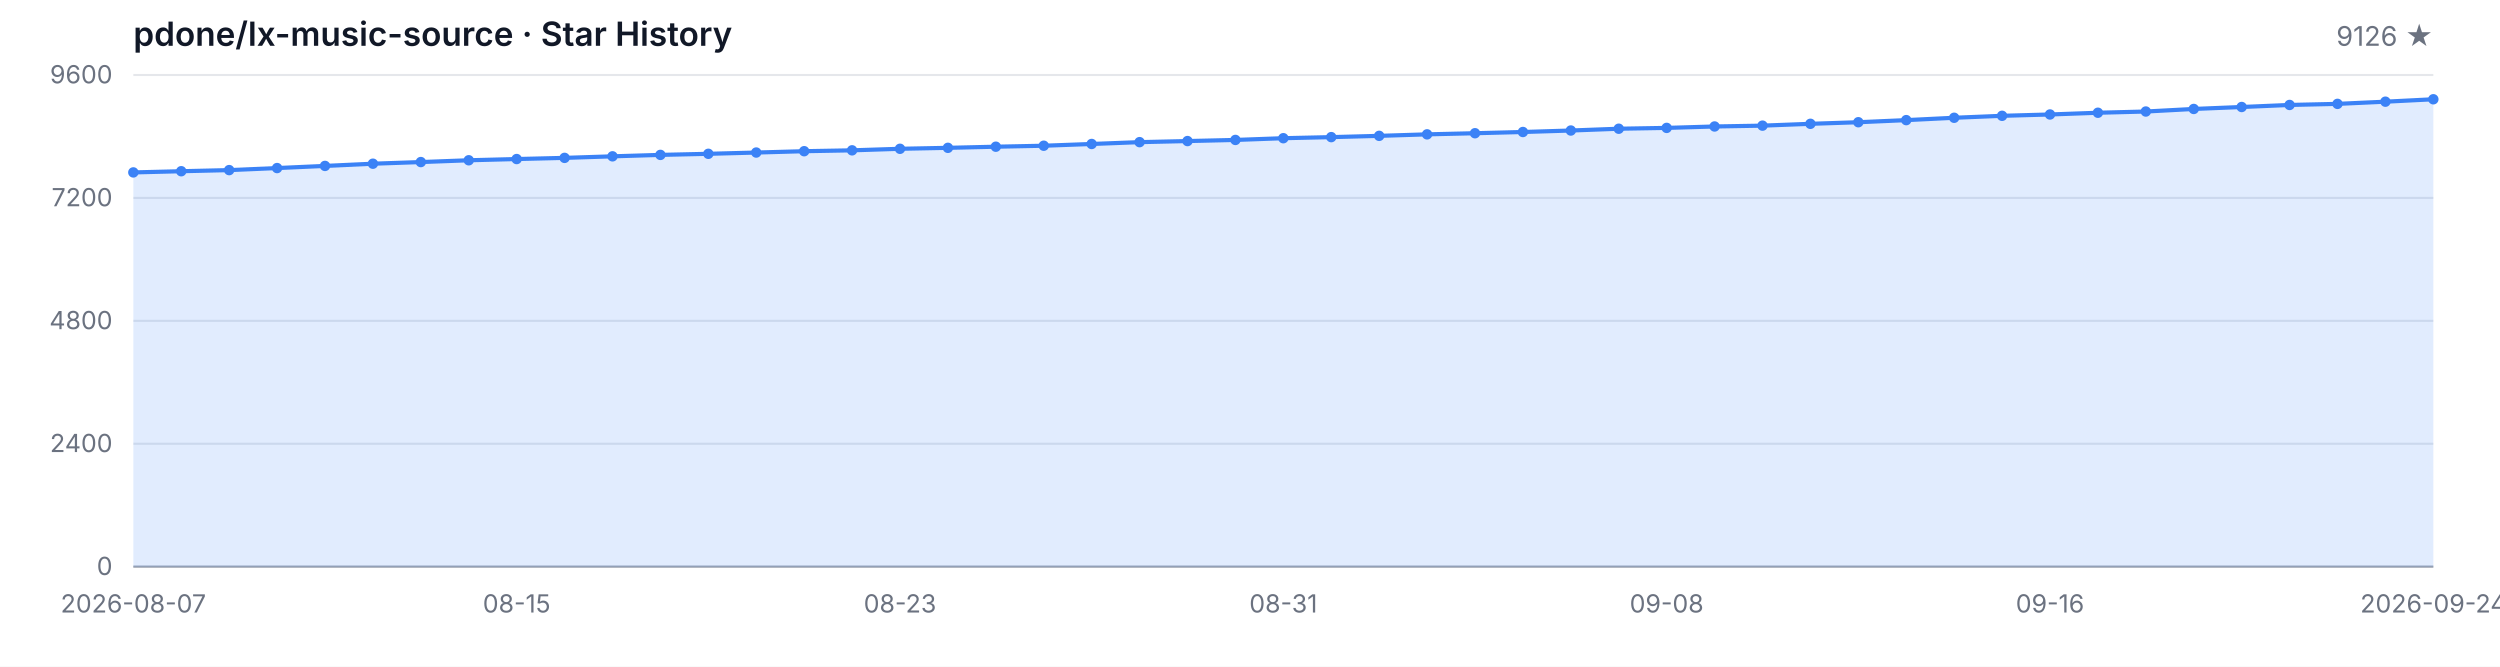
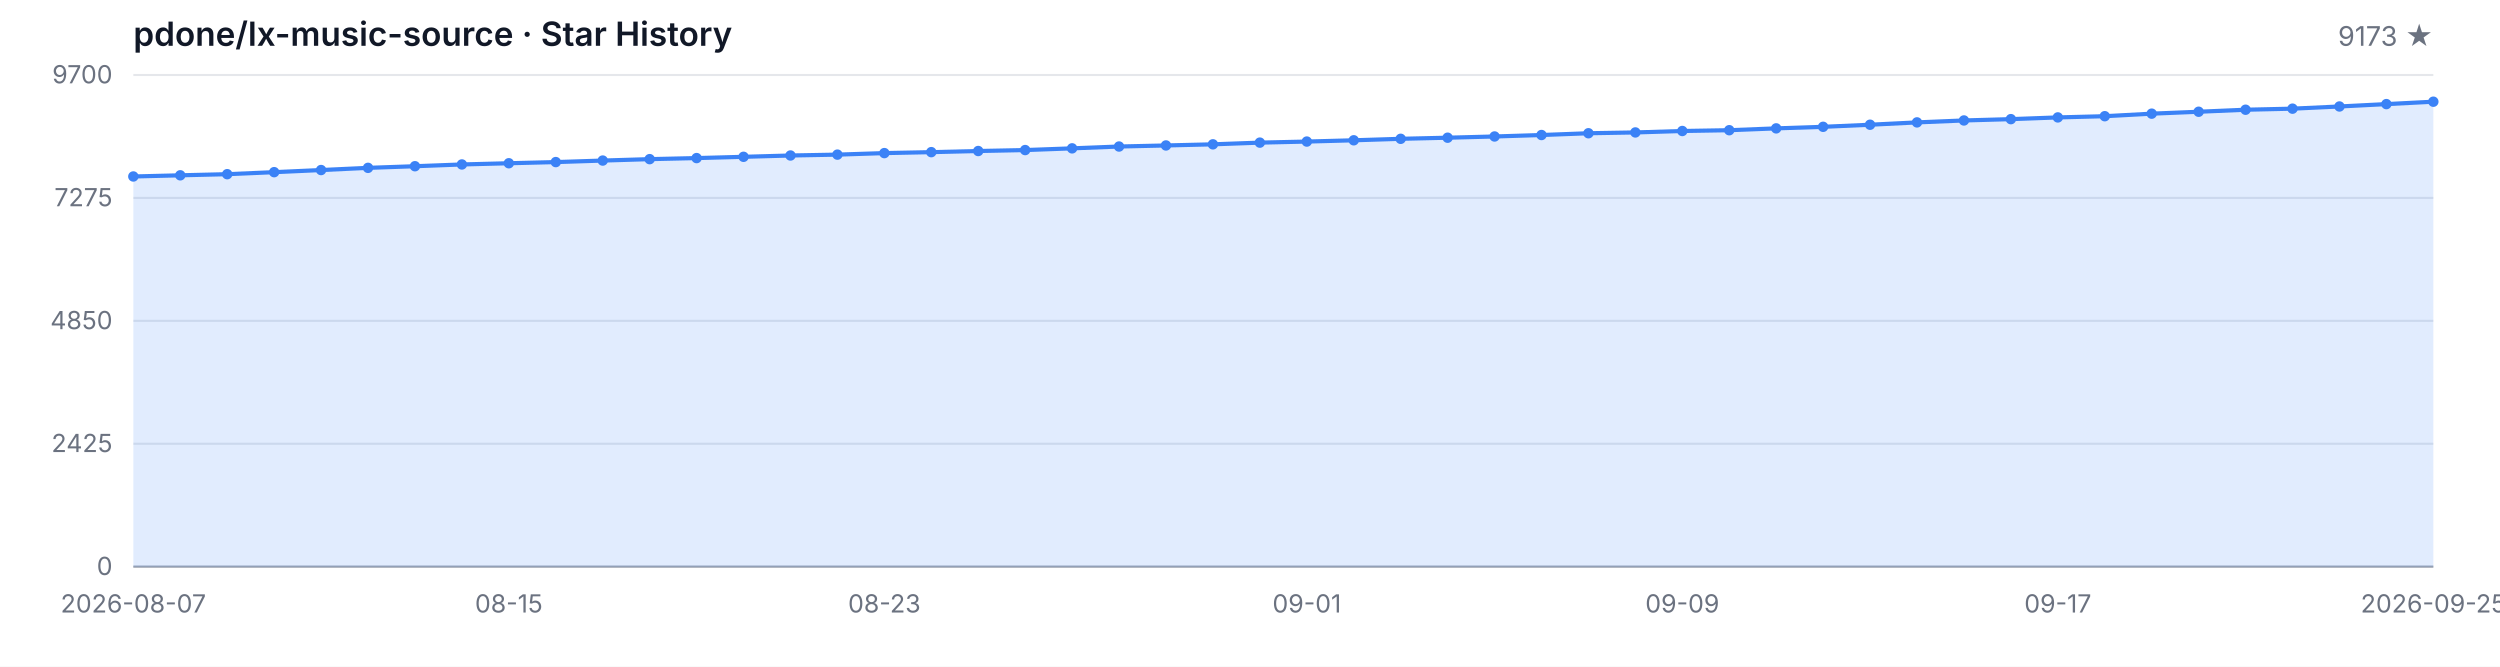
<svg xmlns="http://www.w3.org/2000/svg" width="1200" height="320" viewBox="0 0 1200 320" role="img" aria-label="Star History">
  <style>
  .bg { fill: #ffffff; }
  .grid { stroke: #e5e7eb; stroke-width: 1; }
  .axis { stroke: #9ca3af; stroke-width: 1; }
  .area { fill: rgba(59, 130, 246, 0.15); }
  .line { fill: none; stroke: #3b82f6; stroke-width: 2; stroke-linejoin: round; stroke-linecap: round; }
  .dot { fill: #3b82f6; }
  .tlabel { fill: #6b7280; font-family: -apple-system, BlinkMacSystemFont, 'Segoe UI', sans-serif; font-size: 12px; }
  .title { fill: #111827; font-family: -apple-system, BlinkMacSystemFont, 'Segoe UI', sans-serif; font-size: 16px; font-weight: 600; }
  .subtitle { fill: #6b7280; font-family: -apple-system, BlinkMacSystemFont, 'Segoe UI', sans-serif; font-size: 13px; }
  @media (prefers-color-scheme: dark) {
    .bg { fill: #0d1117; }
    .grid { stroke: #21262d; }
    .axis { stroke: #484f58; }
    .area { fill: rgba(58, 132, 255, 0.18); }
    .line { stroke: #58a6ff; }
    .dot { fill: #58a6ff; }
    .tlabel { fill: #8b949e; }
    .title { fill: #c9d1d9; }
    .subtitle { fill: #8b949e; }
  }
</style>
  <rect class="bg" width="1200" height="320" />
  <text class="title" x="64" y="22">pdone/lx-music-source · Star History</text>
-   <text class="subtitle" x="1168" y="22" text-anchor="end">9126 ★</text>
+   <text class="subtitle" x="1168" y="22" text-anchor="end">9173 ★</text>
  <line class="grid" x1="64" y1="272.00" x2="1168" y2="272.00" />
  <line class="grid" x1="64" y1="213.00" x2="1168" y2="213.00" />
  <line class="grid" x1="64" y1="154.00" x2="1168" y2="154.00" />
  <line class="grid" x1="64" y1="95.00" x2="1168" y2="95.00" />
  <line class="grid" x1="64" y1="36.00" x2="1168" y2="36.00" />
  <text class="tlabel" x="54" y="276.00" text-anchor="end">0</text>
-   <text class="tlabel" x="54" y="217.00" text-anchor="end">2400</text>
-   <text class="tlabel" x="54" y="158.00" text-anchor="end">4800</text>
-   <text class="tlabel" x="54" y="99.00" text-anchor="end">7200</text>
-   <text class="tlabel" x="54" y="40.00" text-anchor="end">9600</text>
+   <text class="tlabel" x="54" y="217.00" text-anchor="end">2425</text>
+   <text class="tlabel" x="54" y="158.00" text-anchor="end">4850</text>
+   <text class="tlabel" x="54" y="99.00" text-anchor="end">7275</text>
+   <text class="tlabel" x="54" y="40.00" text-anchor="end">9700</text>
  <line class="axis" x1="64" y1="272" x2="1168" y2="272" />
-   <path class="area" d="M 64.00 272.00 L 64.00 82.76 L 87.00 82.19 L 110.00 81.65 L 133.00 80.67 L 156.00 79.64 L 179.00 78.58 L 202.00 77.79 L 225.00 76.93 L 248.00 76.34 L 271.00 75.78 L 294.00 75.04 L 317.00 74.35 L 340.00 73.83 L 363.00 73.22 L 386.00 72.58 L 409.00 72.16 L 432.00 71.42 L 455.00 70.96 L 478.00 70.42 L 501.00 69.95 L 524.00 69.11 L 547.00 68.23 L 570.00 67.71 L 593.00 67.17 L 616.00 66.34 L 639.00 65.82 L 662.00 65.21 L 685.00 64.49 L 708.00 63.95 L 731.00 63.36 L 754.00 62.65 L 777.00 61.79 L 800.00 61.39 L 823.00 60.71 L 846.00 60.31 L 869.00 59.43 L 892.00 58.67 L 915.00 57.66 L 938.00 56.53 L 961.00 55.59 L 984.00 54.95 L 1007.00 54.12 L 1030.00 53.53 L 1053.00 52.30 L 1076.00 51.36 L 1099.00 50.38 L 1122.00 49.86 L 1145.00 48.81 L 1168.00 47.65 L 1168.00 272.00 Z" />
-   <path class="line" d="M 64.00 82.76 L 87.00 82.19 L 110.00 81.65 L 133.00 80.67 L 156.00 79.64 L 179.00 78.58 L 202.00 77.79 L 225.00 76.93 L 248.00 76.34 L 271.00 75.78 L 294.00 75.04 L 317.00 74.35 L 340.00 73.83 L 363.00 73.22 L 386.00 72.58 L 409.00 72.16 L 432.00 71.42 L 455.00 70.96 L 478.00 70.42 L 501.00 69.95 L 524.00 69.11 L 547.00 68.23 L 570.00 67.71 L 593.00 67.17 L 616.00 66.34 L 639.00 65.82 L 662.00 65.21 L 685.00 64.49 L 708.00 63.95 L 731.00 63.36 L 754.00 62.65 L 777.00 61.79 L 800.00 61.39 L 823.00 60.71 L 846.00 60.31 L 869.00 59.43 L 892.00 58.67 L 915.00 57.66 L 938.00 56.53 L 961.00 55.59 L 984.00 54.95 L 1007.00 54.12 L 1030.00 53.53 L 1053.00 52.30 L 1076.00 51.36 L 1099.00 50.38 L 1122.00 49.86 L 1145.00 48.81 L 1168.00 47.65" />
-   <circle class="dot" cx="64.00" cy="82.76" r="2.5" />
-   <circle class="dot" cx="87.00" cy="82.19" r="2.5" />
-   <circle class="dot" cx="110.00" cy="81.65" r="2.5" />
-   <circle class="dot" cx="133.00" cy="80.67" r="2.5" />
-   <circle class="dot" cx="156.00" cy="79.64" r="2.5" />
-   <circle class="dot" cx="179.00" cy="78.58" r="2.5" />
-   <circle class="dot" cx="202.00" cy="77.79" r="2.5" />
-   <circle class="dot" cx="225.00" cy="76.93" r="2.5" />
-   <circle class="dot" cx="248.00" cy="76.34" r="2.5" />
-   <circle class="dot" cx="271.00" cy="75.78" r="2.5" />
-   <circle class="dot" cx="294.00" cy="75.04" r="2.5" />
-   <circle class="dot" cx="317.00" cy="74.35" r="2.5" />
-   <circle class="dot" cx="340.00" cy="73.83" r="2.5" />
-   <circle class="dot" cx="363.00" cy="73.22" r="2.5" />
-   <circle class="dot" cx="386.00" cy="72.58" r="2.5" />
-   <circle class="dot" cx="409.00" cy="72.16" r="2.5" />
-   <circle class="dot" cx="432.00" cy="71.42" r="2.5" />
-   <circle class="dot" cx="455.00" cy="70.96" r="2.5" />
-   <circle class="dot" cx="478.00" cy="70.42" r="2.5" />
-   <circle class="dot" cx="501.00" cy="69.95" r="2.5" />
-   <circle class="dot" cx="524.00" cy="69.11" r="2.5" />
-   <circle class="dot" cx="547.00" cy="68.23" r="2.5" />
-   <circle class="dot" cx="570.00" cy="67.71" r="2.5" />
-   <circle class="dot" cx="593.00" cy="67.17" r="2.5" />
-   <circle class="dot" cx="616.00" cy="66.34" r="2.5" />
-   <circle class="dot" cx="639.00" cy="65.82" r="2.5" />
-   <circle class="dot" cx="662.00" cy="65.21" r="2.5" />
-   <circle class="dot" cx="685.00" cy="64.49" r="2.5" />
-   <circle class="dot" cx="708.00" cy="63.95" r="2.5" />
-   <circle class="dot" cx="731.00" cy="63.36" r="2.5" />
-   <circle class="dot" cx="754.00" cy="62.65" r="2.5" />
-   <circle class="dot" cx="777.00" cy="61.79" r="2.5" />
-   <circle class="dot" cx="800.00" cy="61.39" r="2.5" />
-   <circle class="dot" cx="823.00" cy="60.71" r="2.5" />
-   <circle class="dot" cx="846.00" cy="60.31" r="2.5" />
-   <circle class="dot" cx="869.00" cy="59.43" r="2.5" />
-   <circle class="dot" cx="892.00" cy="58.67" r="2.5" />
-   <circle class="dot" cx="915.00" cy="57.66" r="2.5" />
-   <circle class="dot" cx="938.00" cy="56.53" r="2.5" />
-   <circle class="dot" cx="961.00" cy="55.59" r="2.5" />
-   <circle class="dot" cx="984.00" cy="54.95" r="2.5" />
-   <circle class="dot" cx="1007.00" cy="54.12" r="2.5" />
-   <circle class="dot" cx="1030.00" cy="53.53" r="2.5" />
-   <circle class="dot" cx="1053.00" cy="52.30" r="2.5" />
-   <circle class="dot" cx="1076.00" cy="51.36" r="2.5" />
-   <circle class="dot" cx="1099.00" cy="50.38" r="2.5" />
-   <circle class="dot" cx="1122.00" cy="49.86" r="2.5" />
-   <circle class="dot" cx="1145.00" cy="48.81" r="2.5" />
-   <circle class="dot" cx="1168.00" cy="47.65" r="2.5" />
+   <path class="area" d="M 64.00 272.00 L 64.00 84.71 L 86.53 84.15 L 109.06 83.61 L 131.59 82.64 L 154.12 81.62 L 176.65 80.57 L 199.18 79.79 L 221.71 78.94 L 244.24 78.36 L 266.78 77.80 L 289.31 77.07 L 311.84 76.39 L 334.37 75.88 L 356.90 75.27 L 379.43 74.64 L 401.96 74.22 L 424.49 73.49 L 447.02 73.03 L 469.55 72.49 L 492.08 72.03 L 514.61 71.21 L 537.14 70.33 L 559.67 69.82 L 582.20 69.28 L 604.73 68.46 L 627.27 67.95 L 649.80 67.34 L 672.33 66.63 L 694.86 66.10 L 717.39 65.51 L 739.92 64.81 L 762.45 63.96 L 784.98 63.57 L 807.51 62.88 L 830.04 62.50 L 852.57 61.62 L 875.10 60.87 L 897.63 59.87 L 920.16 58.75 L 942.69 57.82 L 965.22 57.19 L 987.76 56.36 L 1010.29 55.78 L 1032.82 54.56 L 1055.35 53.64 L 1077.88 52.67 L 1100.41 52.16 L 1122.94 51.11 L 1145.47 49.97 L 1168.00 48.82 L 1168.00 272.00 Z" />
+   <path class="line" d="M 64.00 84.71 L 86.53 84.15 L 109.06 83.61 L 131.59 82.64 L 154.12 81.62 L 176.65 80.57 L 199.18 79.79 L 221.71 78.94 L 244.24 78.36 L 266.78 77.80 L 289.31 77.07 L 311.84 76.39 L 334.37 75.88 L 356.90 75.27 L 379.43 74.64 L 401.96 74.22 L 424.49 73.49 L 447.02 73.03 L 469.55 72.49 L 492.08 72.03 L 514.61 71.21 L 537.14 70.33 L 559.67 69.82 L 582.20 69.28 L 604.73 68.46 L 627.27 67.95 L 649.80 67.34 L 672.33 66.63 L 694.86 66.10 L 717.39 65.51 L 739.92 64.81 L 762.45 63.96 L 784.98 63.57 L 807.51 62.88 L 830.04 62.50 L 852.57 61.62 L 875.10 60.87 L 897.63 59.87 L 920.16 58.75 L 942.69 57.82 L 965.22 57.19 L 987.76 56.36 L 1010.29 55.78 L 1032.82 54.56 L 1055.35 53.64 L 1077.88 52.67 L 1100.41 52.16 L 1122.94 51.11 L 1145.47 49.97 L 1168.00 48.82" />
+   <circle class="dot" cx="64.00" cy="84.71" r="2.5" />
+   <circle class="dot" cx="86.53" cy="84.15" r="2.5" />
+   <circle class="dot" cx="109.06" cy="83.61" r="2.5" />
+   <circle class="dot" cx="131.59" cy="82.64" r="2.5" />
+   <circle class="dot" cx="154.12" cy="81.62" r="2.5" />
+   <circle class="dot" cx="176.65" cy="80.57" r="2.5" />
+   <circle class="dot" cx="199.18" cy="79.79" r="2.5" />
+   <circle class="dot" cx="221.71" cy="78.94" r="2.5" />
+   <circle class="dot" cx="244.24" cy="78.36" r="2.5" />
+   <circle class="dot" cx="266.78" cy="77.80" r="2.5" />
+   <circle class="dot" cx="289.31" cy="77.07" r="2.5" />
+   <circle class="dot" cx="311.84" cy="76.39" r="2.5" />
+   <circle class="dot" cx="334.37" cy="75.88" r="2.5" />
+   <circle class="dot" cx="356.90" cy="75.27" r="2.5" />
+   <circle class="dot" cx="379.43" cy="74.64" r="2.5" />
+   <circle class="dot" cx="401.96" cy="74.22" r="2.5" />
+   <circle class="dot" cx="424.49" cy="73.49" r="2.5" />
+   <circle class="dot" cx="447.02" cy="73.03" r="2.5" />
+   <circle class="dot" cx="469.55" cy="72.49" r="2.5" />
+   <circle class="dot" cx="492.08" cy="72.03" r="2.5" />
+   <circle class="dot" cx="514.61" cy="71.21" r="2.5" />
+   <circle class="dot" cx="537.14" cy="70.33" r="2.5" />
+   <circle class="dot" cx="559.67" cy="69.82" r="2.5" />
+   <circle class="dot" cx="582.20" cy="69.28" r="2.5" />
+   <circle class="dot" cx="604.73" cy="68.46" r="2.5" />
+   <circle class="dot" cx="627.27" cy="67.95" r="2.5" />
+   <circle class="dot" cx="649.80" cy="67.34" r="2.5" />
+   <circle class="dot" cx="672.33" cy="66.63" r="2.5" />
+   <circle class="dot" cx="694.86" cy="66.10" r="2.5" />
+   <circle class="dot" cx="717.39" cy="65.51" r="2.5" />
+   <circle class="dot" cx="739.92" cy="64.81" r="2.5" />
+   <circle class="dot" cx="762.45" cy="63.96" r="2.5" />
+   <circle class="dot" cx="784.98" cy="63.57" r="2.5" />
+   <circle class="dot" cx="807.51" cy="62.88" r="2.5" />
+   <circle class="dot" cx="830.04" cy="62.50" r="2.5" />
+   <circle class="dot" cx="852.57" cy="61.62" r="2.5" />
+   <circle class="dot" cx="875.10" cy="60.87" r="2.5" />
+   <circle class="dot" cx="897.63" cy="59.87" r="2.5" />
+   <circle class="dot" cx="920.16" cy="58.75" r="2.5" />
+   <circle class="dot" cx="942.69" cy="57.82" r="2.5" />
+   <circle class="dot" cx="965.22" cy="57.19" r="2.5" />
+   <circle class="dot" cx="987.76" cy="56.36" r="2.5" />
+   <circle class="dot" cx="1010.29" cy="55.78" r="2.5" />
+   <circle class="dot" cx="1032.82" cy="54.56" r="2.5" />
+   <circle class="dot" cx="1055.35" cy="53.64" r="2.5" />
+   <circle class="dot" cx="1077.88" cy="52.67" r="2.5" />
+   <circle class="dot" cx="1100.41" cy="52.16" r="2.5" />
+   <circle class="dot" cx="1122.94" cy="51.11" r="2.5" />
+   <circle class="dot" cx="1145.47" cy="49.97" r="2.5" />
+   <circle class="dot" cx="1168.00" cy="48.82" r="2.5" />
  <text class="tlabel" x="64.00" y="294" text-anchor="middle">2026-08-07</text>
-   <text class="tlabel" x="248.00" y="294" text-anchor="middle">08-15</text>
-   <text class="tlabel" x="432.00" y="294" text-anchor="middle">08-23</text>
-   <text class="tlabel" x="616.00" y="294" text-anchor="middle">08-31</text>
-   <text class="tlabel" x="800.00" y="294" text-anchor="middle">09-08</text>
-   <text class="tlabel" x="984.00" y="294" text-anchor="middle">09-16</text>
-   <text class="tlabel" x="1168.00" y="294" text-anchor="middle">2026-09-24</text>
+   <text class="tlabel" x="244.24" y="294" text-anchor="middle">08-15</text>
+   <text class="tlabel" x="424.49" y="294" text-anchor="middle">08-23</text>
+   <text class="tlabel" x="627.27" y="294" text-anchor="middle">09-01</text>
+   <text class="tlabel" x="807.51" y="294" text-anchor="middle">09-09</text>
+   <text class="tlabel" x="987.76" y="294" text-anchor="middle">09-17</text>
+   <text class="tlabel" x="1168.00" y="294" text-anchor="middle">2026-09-25</text>
</svg>
